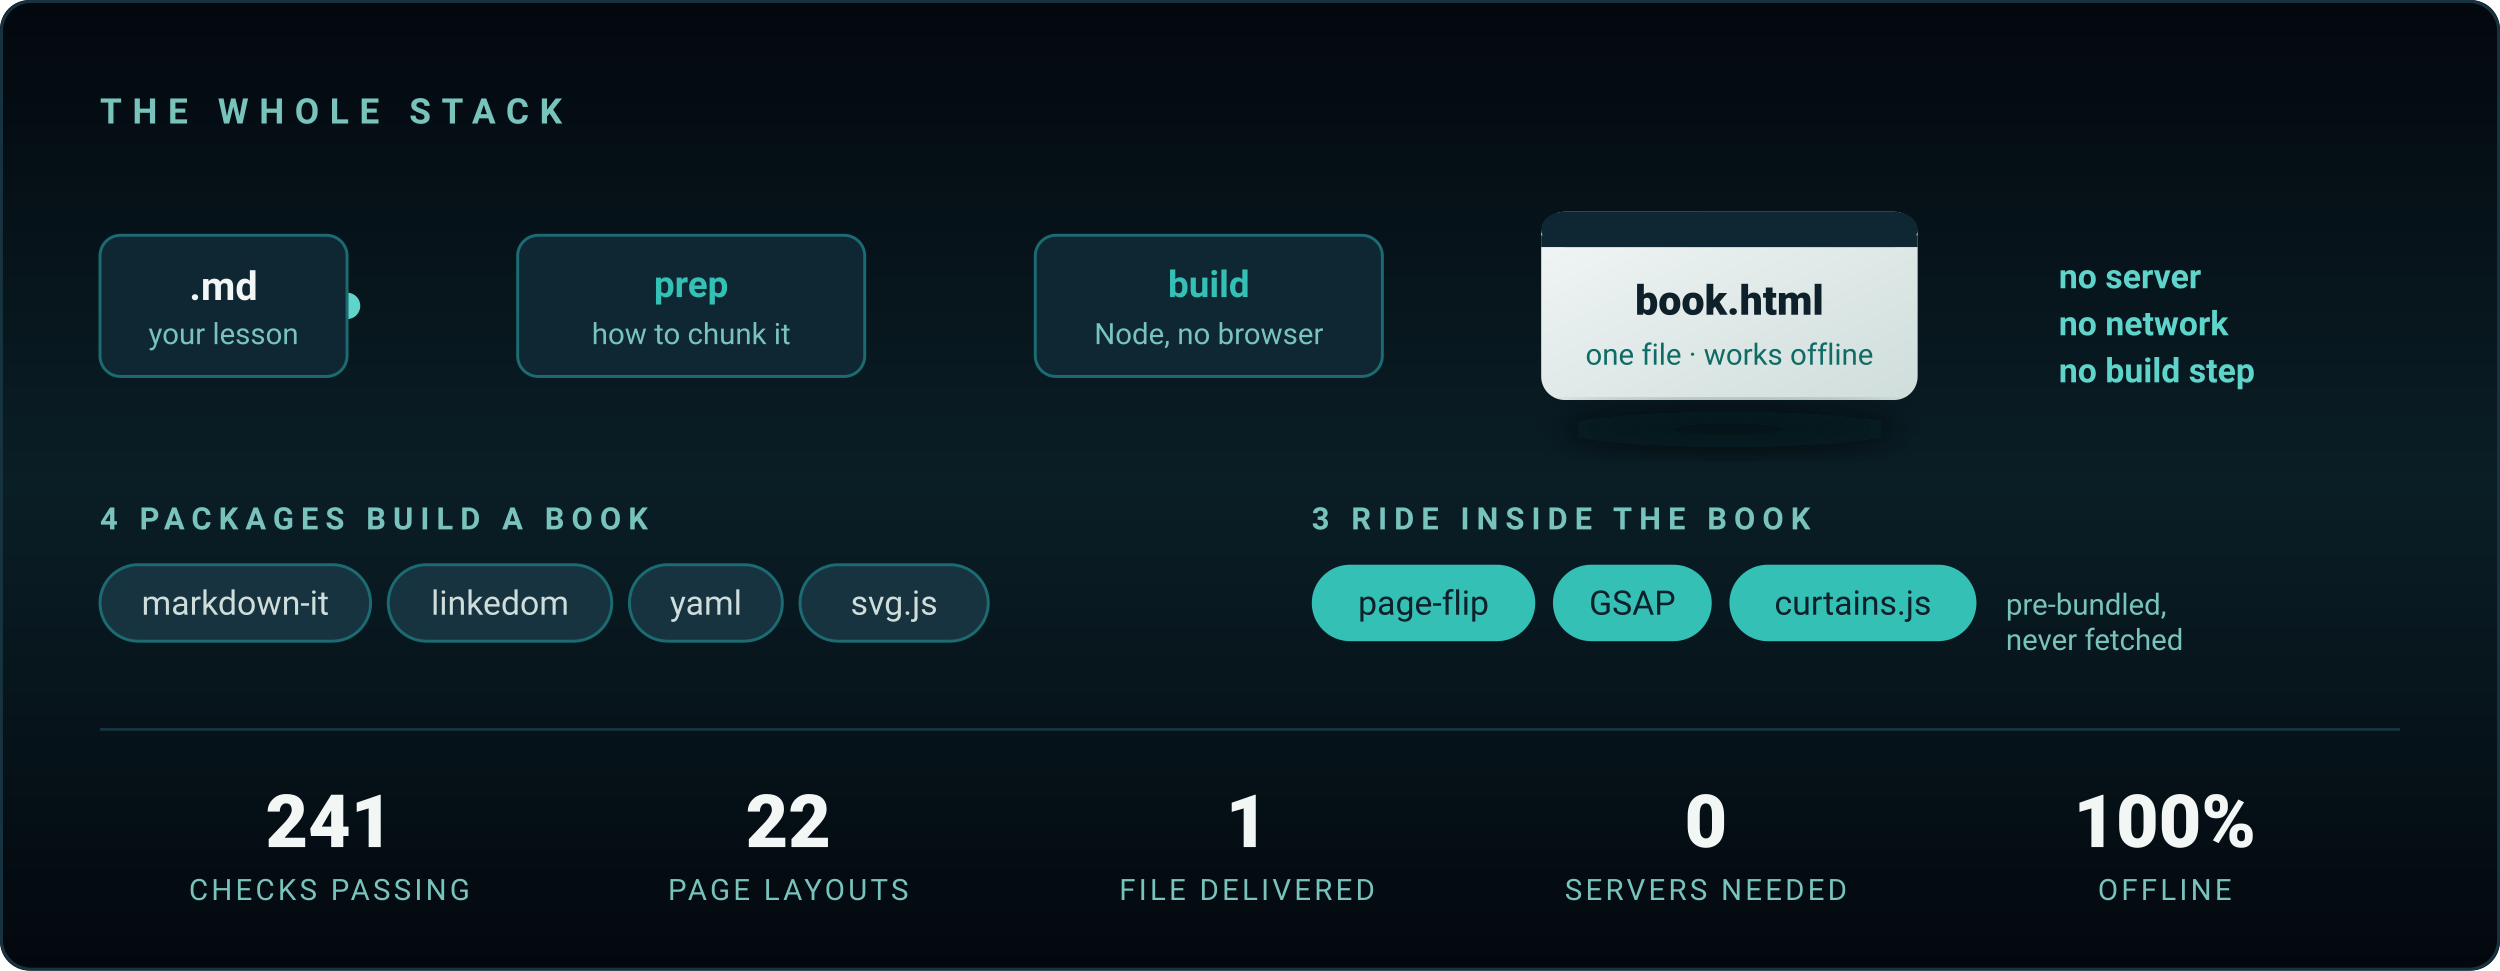
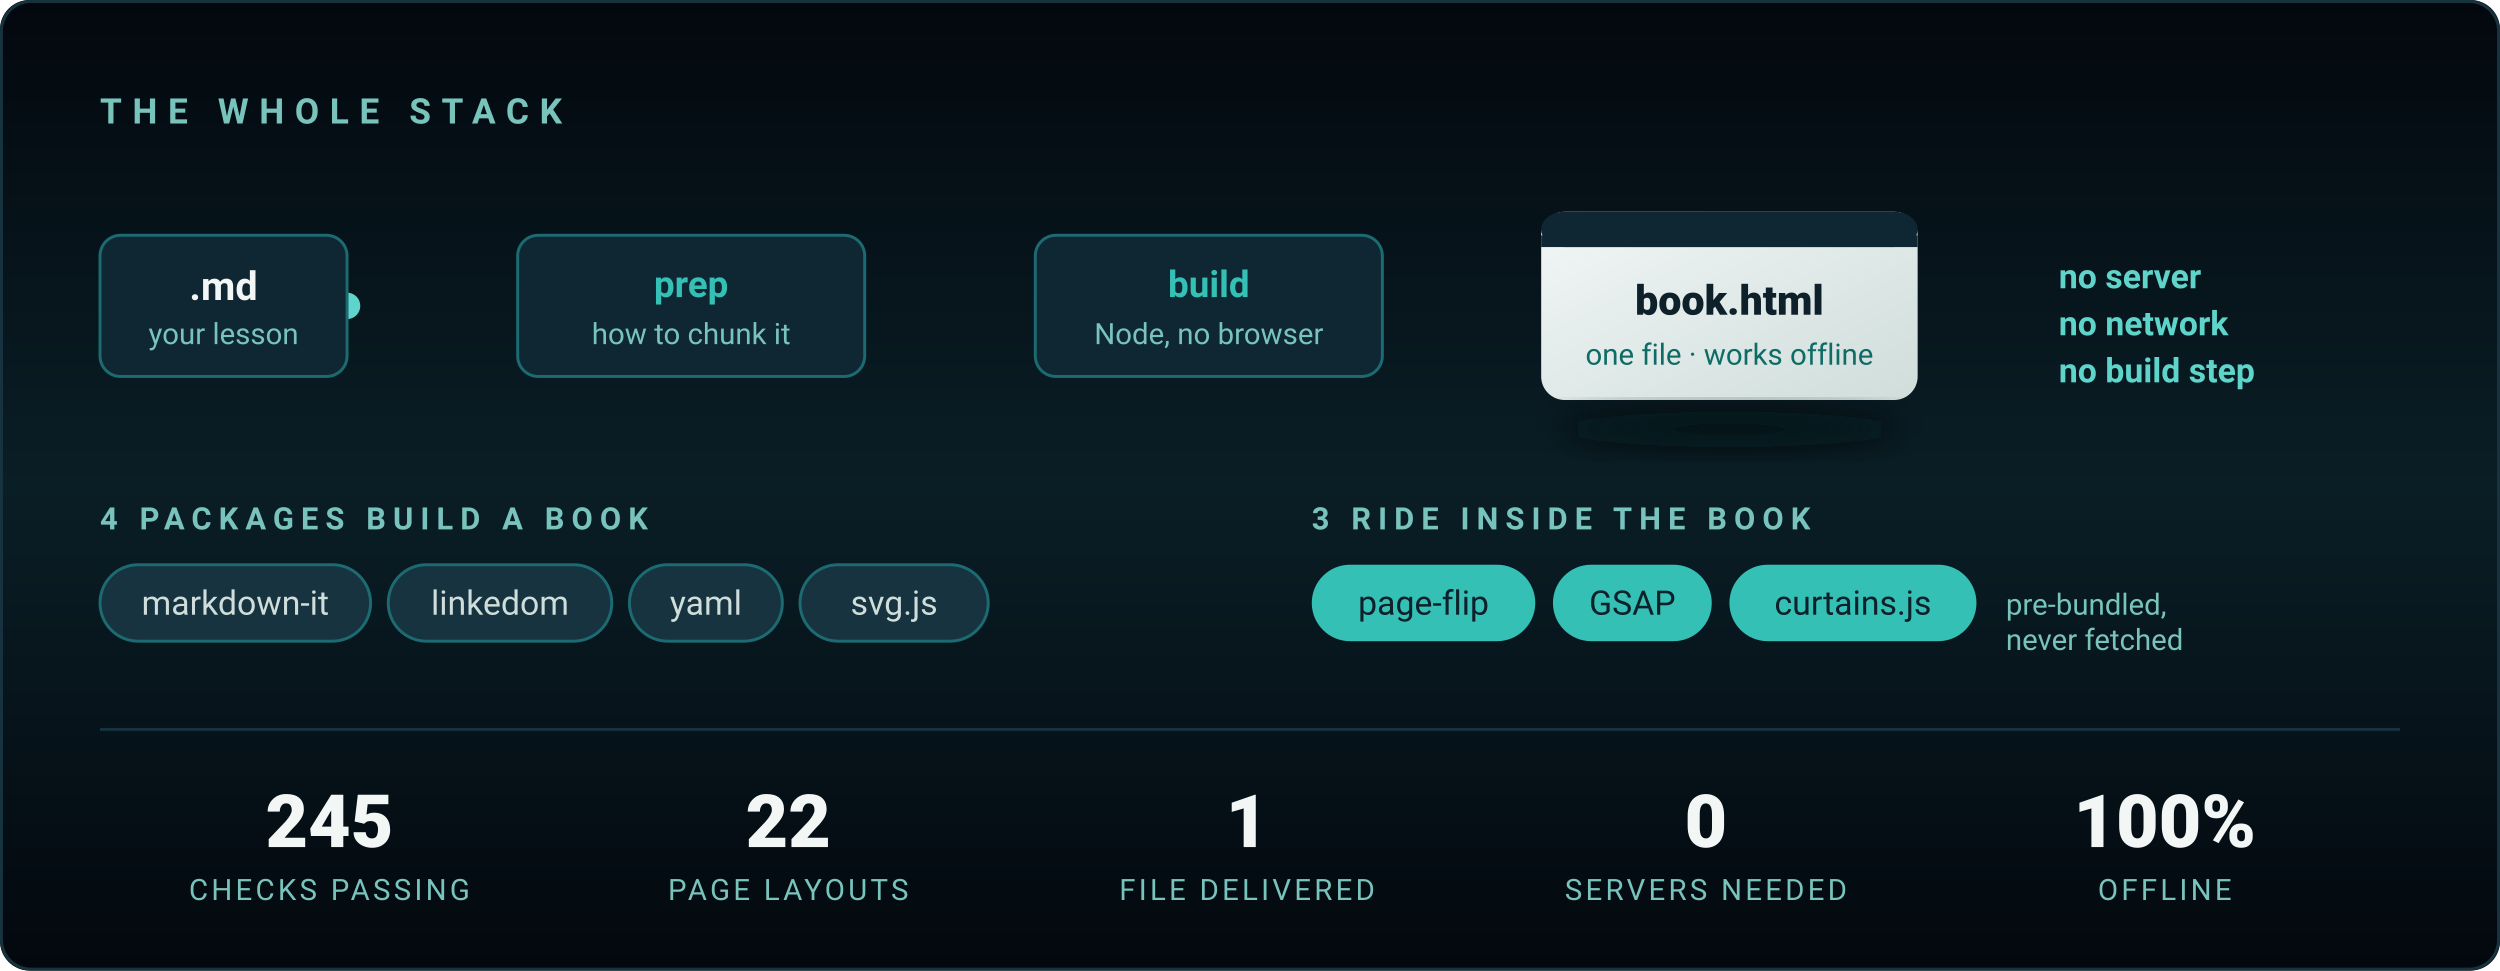
<svg xmlns="http://www.w3.org/2000/svg" viewBox="0 0 850 330" width="850" height="330" role="img" aria-label="The stack: Markdown in, one standalone HTML file out. Four packages build a book; three ship inside it. Node only — no server, no browser, no build step.">
  <defs>
    <linearGradient id="bg2" x1="0" y1="0" x2="0" y2="1">
      <stop offset="0%" stop-color="#03080E" />
      <stop offset="50%" stop-color="#0A1E26" />
      <stop offset="100%" stop-color="#03080E" />
    </linearGradient>
    <linearGradient id="wire" x1="0" y1="0" x2="1" y2="0">
      <stop offset="0%" stop-color="#1C6B72" />
      <stop offset="50%" stop-color="#35C0B6" />
      <stop offset="100%" stop-color="#1C6B72" />
    </linearGradient>
    <linearGradient id="out" x1="0" y1="0" x2="1" y2="1">
      <stop offset="0%" stop-color="#F2F7F6" />
      <stop offset="100%" stop-color="#CFDDDB" />
    </linearGradient>
    <filter id="lift" x="-40%" y="-40%" width="180%" height="180%">
      <feGaussianBlur stdDeviation="6" />
    </filter>
  </defs>
  <style>
    .in  { animation: pop .7s cubic-bezier(.22,.61,.36,1) both }
    .s1{animation-delay:.15s}.s2{animation-delay:.5s}.s3{animation-delay:.85s}
    .s4{animation-delay:1.15s}.s5{animation-delay:1.4s}.s6{animation-delay:1.6s}
    @keyframes pop { from { opacity:0; transform:translateY(9px) } to { opacity:1; transform:none } }

    /* A pulse travelling the wire, once every few seconds — it reads as the
       pipeline actually running rather than as decoration. */
    .spark { animation: run 4.5s cubic-bezier(.45,0,.55,1) 1.8s infinite }
    @keyframes run { 0% { opacity:0; transform:translateX(0) } 8% { opacity:1 }
                     70% { opacity:1; transform:translateX(388px) } 78%,100% { opacity:0; transform:translateX(388px) } }

    @media (prefers-reduced-motion: reduce) {
      .in { animation:none; opacity:1 } .spark { animation:none; opacity:0 }
    }
  </style>
  <rect width="850" height="330" rx="10" fill="url(#bg2)" />
  <rect x=".5" y=".5" width="849" height="329" rx="10" fill="none" stroke="#16333F" />
  <text class="in s1" x="34" y="42" fill="#79C3BD" font-family="'Segoe UI',Roboto,Arial,sans-serif" font-size="12" letter-spacing="3.6" font-weight="600">THE WHOLE STACK</text>
  <g font-family="'Segoe UI',Roboto,Arial,sans-serif">
    <line x1="118" y1="104" x2="506" y2="104" stroke="url(#wire)" stroke-width="2" stroke-linecap="round" opacity=".65" />
    <circle class="spark" cx="118" cy="104" r="4.5" fill="#5FD4CB" />
    <g class="in s2">
      <rect x="34" y="80" width="84" height="48" rx="7" fill="#0F2733" stroke="#1C6B72" />
      <text x="76" y="102" fill="#F2F7F6" font-size="13.5" font-weight="700" text-anchor="middle">.md</text>
      <text x="76" y="117" fill="#79C3BD" font-size="10" text-anchor="middle">your lesson</text>
    </g>
    <g class="in s3">
      <rect x="176" y="80" width="118" height="48" rx="7" fill="#0F2733" stroke="#1C6B72" />
      <text x="235" y="101" fill="#35C0B6" font-size="12.5" font-weight="700" text-anchor="middle">prep</text>
      <text x="235" y="117" fill="#79C3BD" font-size="10" text-anchor="middle">how to chunk it</text>
    </g>
    <g class="in s4">
      <rect x="352" y="80" width="118" height="48" rx="7" fill="#0F2733" stroke="#1C6B72" />
      <text x="411" y="101" fill="#35C0B6" font-size="12.5" font-weight="700" text-anchor="middle">build</text>
      <text x="411" y="117" fill="#79C3BD" font-size="10" text-anchor="middle">Node, no browser</text>
    </g>
    <g class="in s5">
      <rect x="524" y="72" width="128" height="64" rx="8" fill="url(#out)" />
      <rect x="524" y="72" width="128" height="12" rx="8" fill="#0F2733" />
      <rect x="524" y="80" width="128" height="4" fill="#0F2733" />
      <text x="588" y="107" fill="#0E2029" font-size="14" font-weight="800" text-anchor="middle">book.html</text>
      <text x="588" y="124" fill="#0F6B65" font-size="10" text-anchor="middle">one file · works offline</text>
      <ellipse cx="588" cy="146" rx="58" ry="6" fill="#03080E" opacity=".7" filter="url(#lift)" />
    </g>
    <text class="in s6" x="700" y="98" fill="#5FD4CB" font-size="11.5" font-weight="600">no server</text>
    <text class="in s6" x="700" y="114" fill="#5FD4CB" font-size="11.5" font-weight="600">no network</text>
    <text class="in s6" x="700" y="130" fill="#5FD4CB" font-size="11.5" font-weight="600">no build step</text>
  </g>
  <g class="in s5" font-family="'Segoe UI',Roboto,Arial,sans-serif">
    <text x="34" y="180" fill="#79C3BD" font-size="10.5" letter-spacing="2.4" font-weight="600">4 PACKAGES BUILD A BOOK</text>
    <g font-size="11.5" fill="#CFDDDB">
      <rect x="34" y="192" width="92" height="26" rx="13" fill="#16333F" stroke="#1C6B72" />
      <text x="80" y="209" text-anchor="middle">markdown-it</text>
      <rect x="132" y="192" width="76" height="26" rx="13" fill="#16333F" stroke="#1C6B72" />
      <text x="170" y="209" text-anchor="middle">linkedom</text>
      <rect x="214" y="192" width="52" height="26" rx="13" fill="#16333F" stroke="#1C6B72" />
      <text x="240" y="209" text-anchor="middle">yaml</text>
      <rect x="272" y="192" width="64" height="26" rx="13" fill="#16333F" stroke="#1C6B72" />
      <text x="304" y="209" text-anchor="middle">svg.js</text>
    </g>
    <text x="446" y="180" fill="#79C3BD" font-size="10.5" letter-spacing="2.4" font-weight="600">3 RIDE INSIDE THE BOOK</text>
    <g font-size="11.5" fill="#0E2029">
      <rect x="446" y="192" width="76" height="26" rx="13" fill="#35C0B6" />
      <text x="484" y="209" text-anchor="middle">page-flip</text>
      <rect x="528" y="192" width="54" height="26" rx="13" fill="#35C0B6" />
      <text x="555" y="209" text-anchor="middle">GSAP</text>
      <rect x="588" y="192" width="84" height="26" rx="13" fill="#35C0B6" />
      <text x="630" y="209" text-anchor="middle">curtains.js</text>
    </g>
    <text x="682" y="209" fill="#79C3BD" font-size="10">pre-bundled,</text>
    <text x="682" y="221" fill="#79C3BD" font-size="10">never fetched</text>
  </g>
  <line x1="34" y1="248" x2="816" y2="248" stroke="#16333F" />
  <g class="in s6" font-family="'Segoe UI',Roboto,Arial,sans-serif" text-anchor="middle">
    <g fill="#F2F7F6" font-size="25" font-weight="800">
-       <text x="112" y="288">241</text>
+       <text x="112" y="288">245</text>
      <text x="268" y="288">22</text>
      <text x="424" y="288">1</text>
      <text x="580" y="288">0</text>
      <text x="736" y="288">100%</text>
    </g>
    <g fill="#79C3BD" font-size="10" letter-spacing="1.1">
      <text x="112" y="306">CHECKS PASSING</text>
      <text x="268" y="306">PAGE LAYOUTS</text>
      <text x="424" y="306">FILE DELIVERED</text>
      <text x="580" y="306">SERVERS NEEDED</text>
      <text x="736" y="306">OFFLINE</text>
    </g>
  </g>
</svg>
